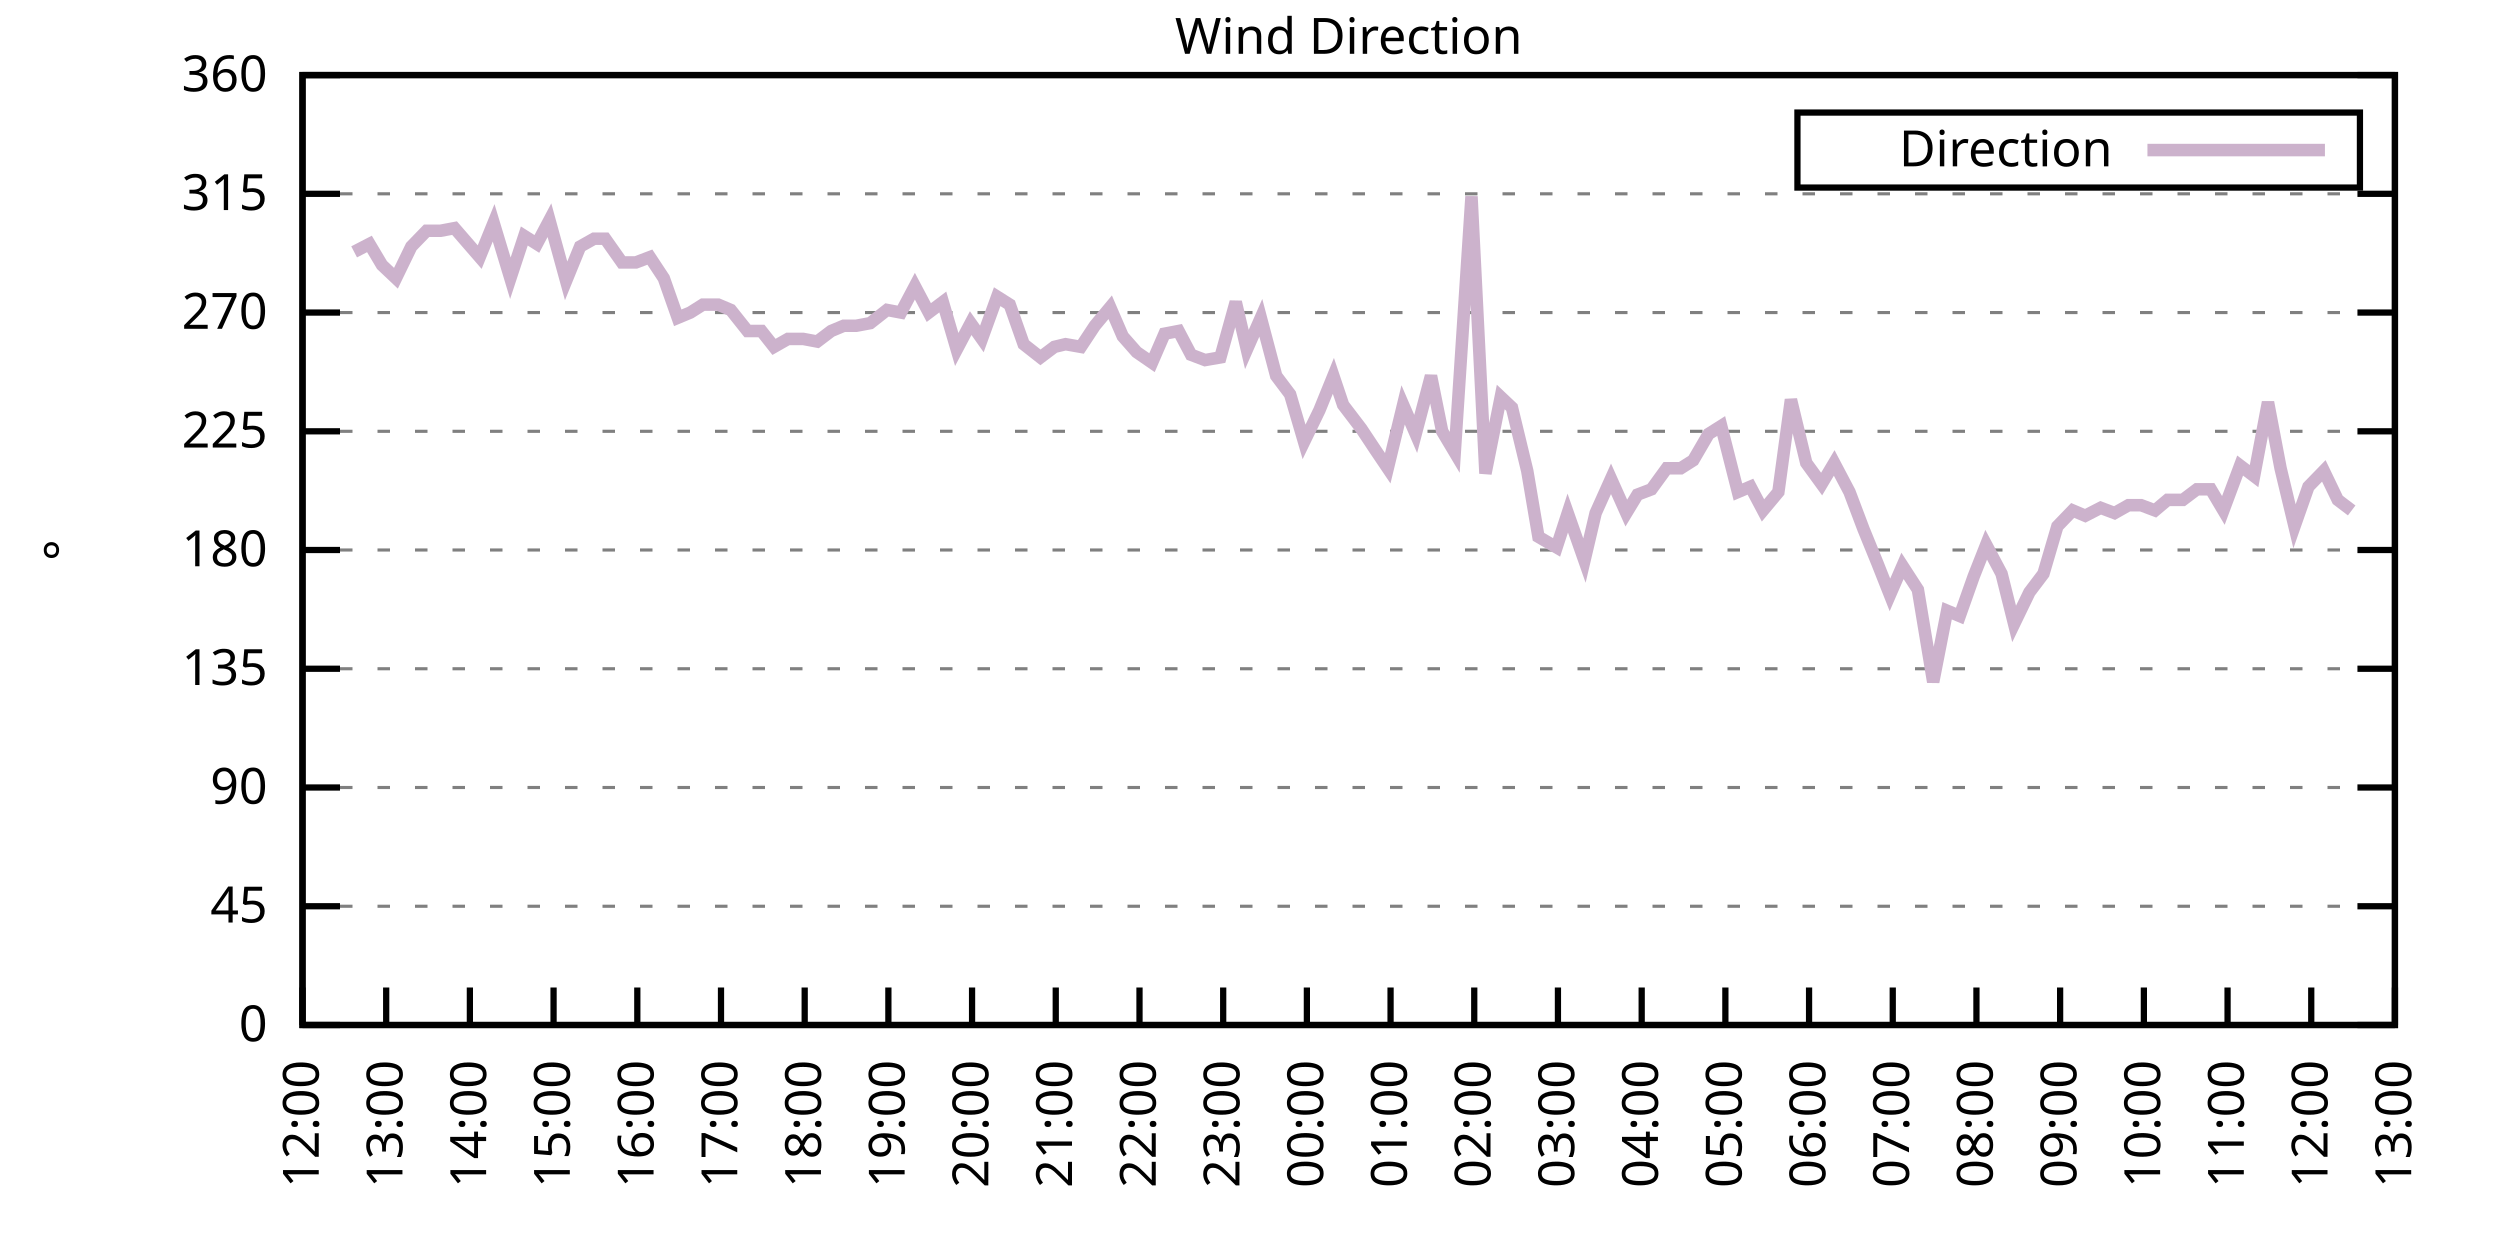
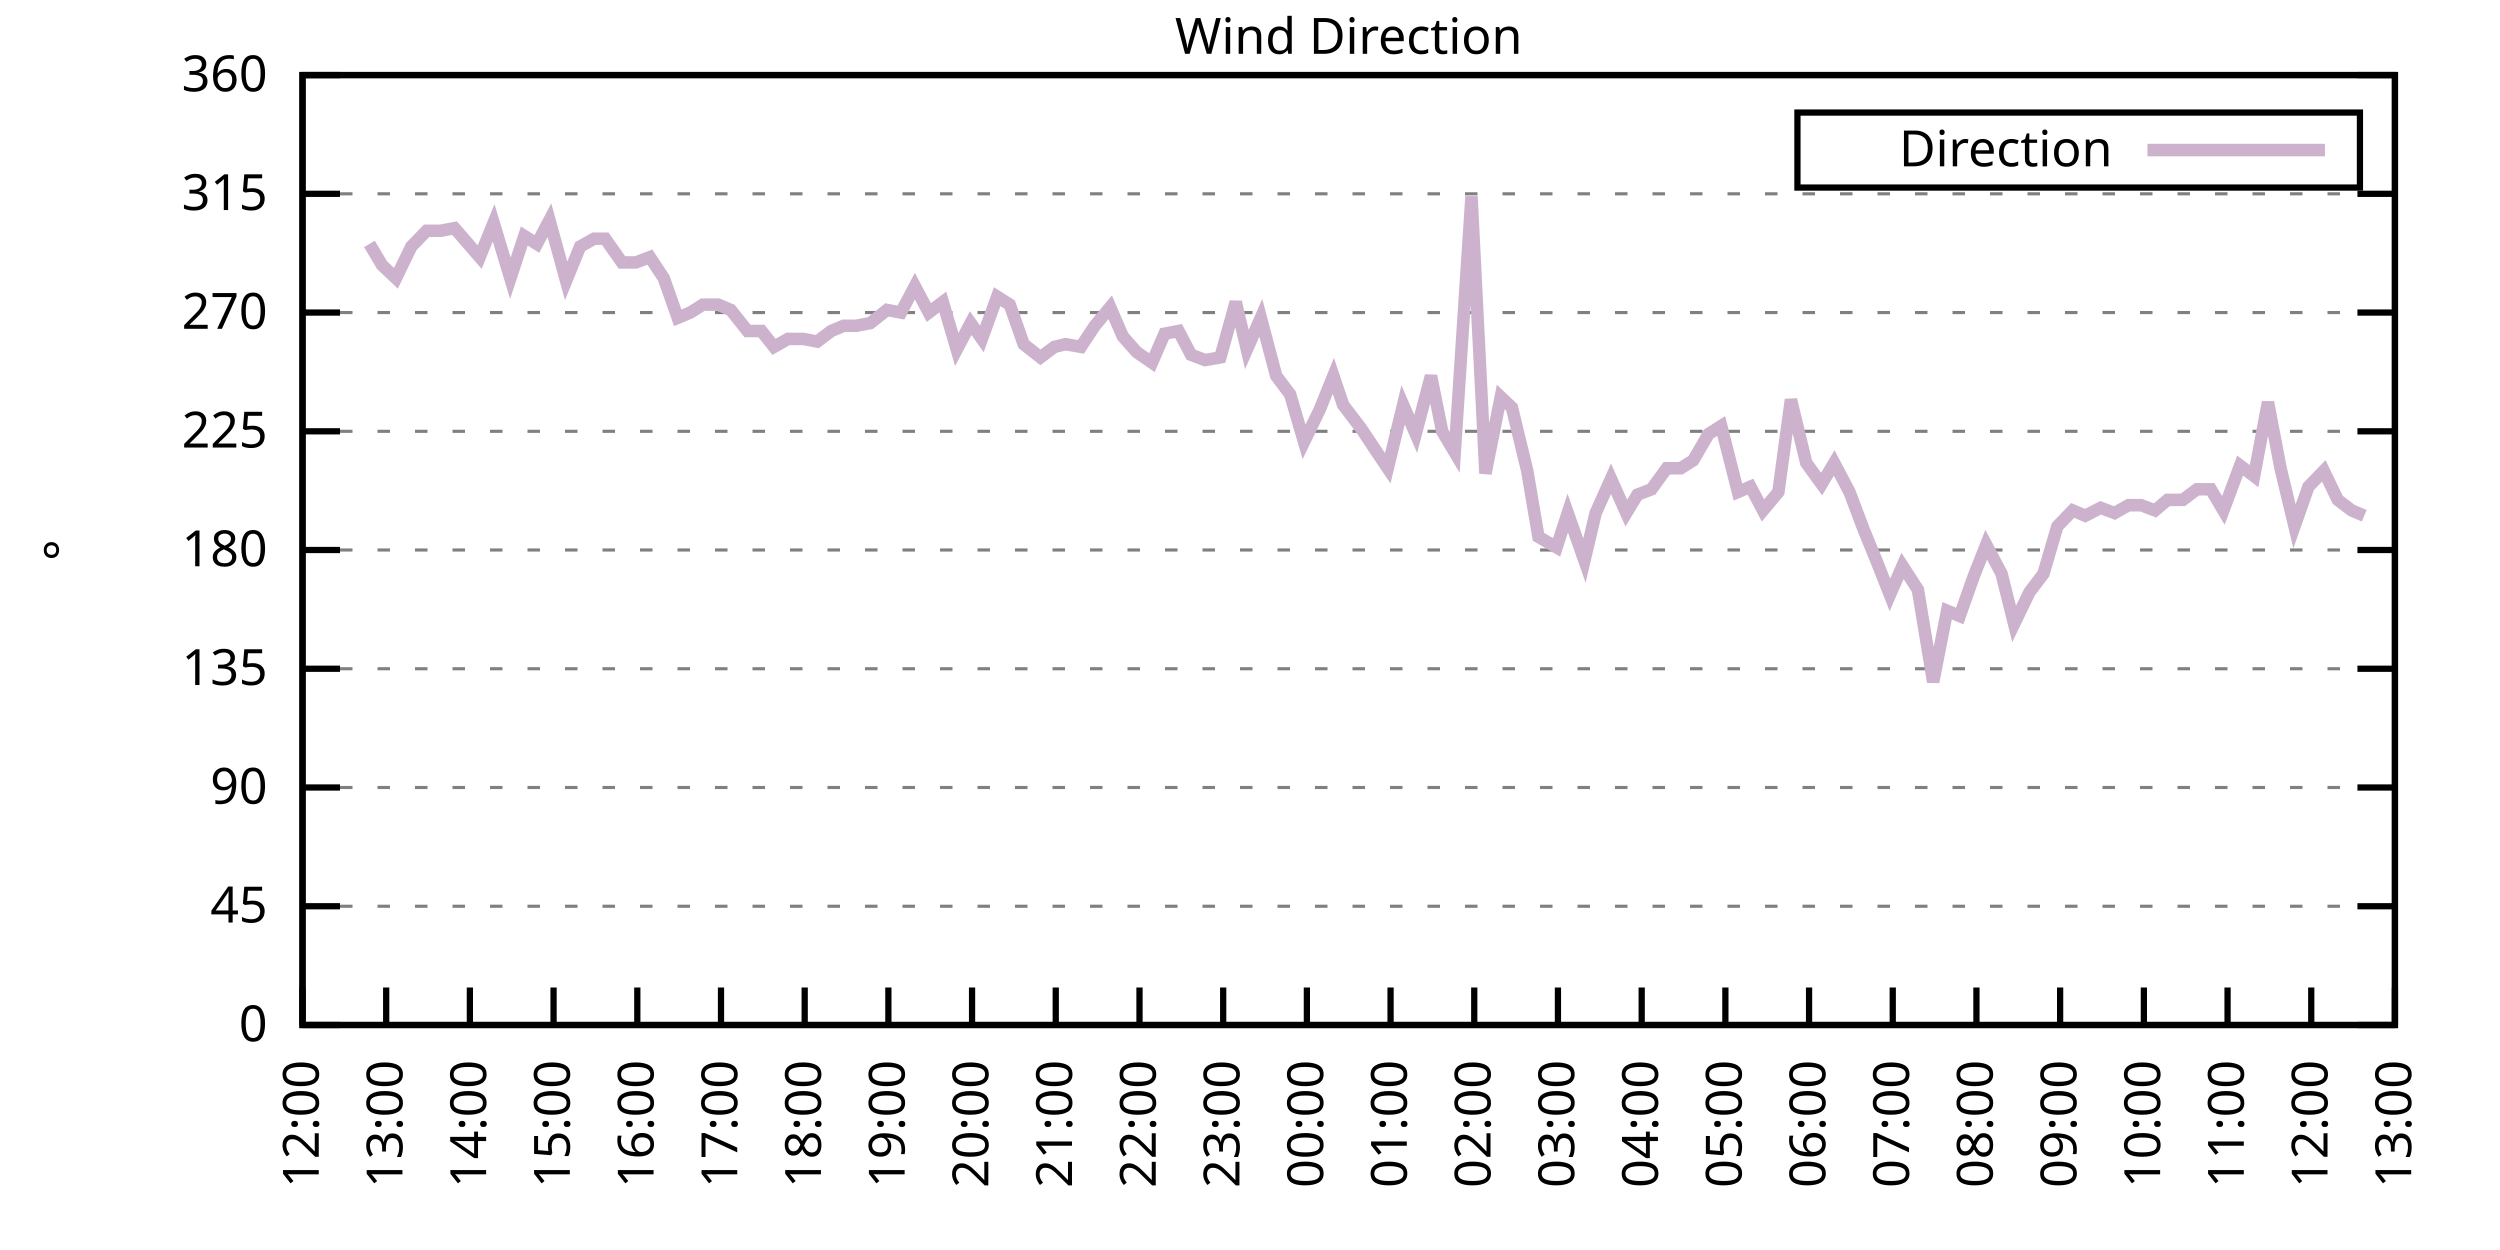
<svg xmlns="http://www.w3.org/2000/svg" xmlns:xlink="http://www.w3.org/1999/xlink" width="400" height="200" viewBox="0 0 400 200">
  <g id="gnuplot_canvas">
    <rect x="0" y="0" width="400" height="200" fill="none" />
    <defs>
      <circle id="gpDot" r="0.5" stroke-width="0.5" stroke="currentColor" />
      <path id="gpPt0" stroke-width="0.333" stroke="currentColor" d="M-1,0 h2 M0,-1 v2" />
      <path id="gpPt1" stroke-width="0.333" stroke="currentColor" d="M-1,-1 L1,1 M1,-1 L-1,1" />
      <path id="gpPt2" stroke-width="0.333" stroke="currentColor" d="M-1,0 L1,0 M0,-1 L0,1 M-1,-1 L1,1 M-1,1 L1,-1" />
      <rect id="gpPt3" stroke-width="0.333" stroke="currentColor" x="-1" y="-1" width="2" height="2" />
      <rect id="gpPt4" stroke-width="0.333" stroke="currentColor" fill="currentColor" x="-1" y="-1" width="2" height="2" />
      <circle id="gpPt5" stroke-width="0.333" stroke="currentColor" cx="0" cy="0" r="1" />
      <use xlink:href="#gpPt5" id="gpPt6" fill="currentColor" stroke="none" />
      <path id="gpPt7" stroke-width="0.333" stroke="currentColor" d="M0,-1.33 L-1.33,0.67 L1.33,0.67 z" />
      <use xlink:href="#gpPt7" id="gpPt8" fill="currentColor" stroke="none" />
      <use xlink:href="#gpPt7" id="gpPt9" stroke="currentColor" transform="rotate(180)" />
      <use xlink:href="#gpPt9" id="gpPt10" fill="currentColor" stroke="none" />
      <use xlink:href="#gpPt3" id="gpPt11" stroke="currentColor" transform="rotate(45)" />
      <use xlink:href="#gpPt11" id="gpPt12" fill="currentColor" stroke="none" />
      <path id="gpPt13" stroke-width="0.333" stroke="currentColor" d="M0,1.330 L1.265,0.411 L0.782,-1.067 L-0.782,-1.076 L-1.265,0.411 z" />
      <use xlink:href="#gpPt13" id="gpPt14" fill="currentColor" stroke="none" />
      <filter id="textbox" filterUnits="objectBoundingBox" x="0" y="0" height="1" width="1">
        <feFlood flood-color="white" flood-opacity="1" result="bgnd" />
        <feComposite in="SourceGraphic" in2="bgnd" operator="atop" />
      </filter>
      <filter id="greybox" filterUnits="objectBoundingBox" x="0" y="0" height="1" width="1">
        <feFlood flood-color="lightgrey" flood-opacity="1" result="grey" />
        <feComposite in="SourceGraphic" in2="grey" operator="atop" />
      </filter>
    </defs>
    <g fill="none" color="white" stroke="currentColor" stroke-width="1.00" stroke-linecap="butt" stroke-linejoin="miter">
</g>
    <g fill="none" color="black" stroke="currentColor" stroke-width="1.00" stroke-linecap="butt" stroke-linejoin="miter">
      <g stroke="none" shape-rendering="crispEdges">
        <polygon fill="rgb(255, 255, 255)" points="48.40,164.00 383.18,164.00 383.18,12.02 48.40,12.02 " />
      </g>
    </g>
    <g fill="none" color="black" stroke="currentColor" stroke-width="1.00" stroke-linecap="butt" stroke-linejoin="miter">
</g>
    <g fill="none" color="black" stroke="black" stroke-width="0.50" stroke-linecap="butt" stroke-linejoin="miter">
</g>
    <g fill="none" color="gray" stroke="currentColor" stroke-width="0.50" stroke-linecap="butt" stroke-linejoin="miter">
      <path stroke="gray" stroke-dasharray="2,4" class="gridline" d="M48.40,164.00 L383.19,164.00  " />
    </g>
    <g fill="none" color="gray" stroke="gray" stroke-width="1.00" stroke-linecap="butt" stroke-linejoin="miter">
</g>
    <g fill="none" color="black" stroke="currentColor" stroke-width="1.00" stroke-linecap="butt" stroke-linejoin="miter">
      <path stroke="black" d="M48.40,164.00 L54.40,164.00 M383.19,164.00 L377.19,164.00  " />
      <g transform="translate(42.80,166.60)" stroke="none" fill="black" font-family="Sans" font-size="8.00" text-anchor="end">
        <text>
          <tspan font-family="Sans"> 0</tspan>
        </text>
      </g>
    </g>
    <g fill="none" color="black" stroke="currentColor" stroke-width="1.00" stroke-linecap="butt" stroke-linejoin="miter">
</g>
    <g fill="none" color="black" stroke="black" stroke-width="0.50" stroke-linecap="butt" stroke-linejoin="miter">
</g>
    <g fill="none" color="gray" stroke="currentColor" stroke-width="0.50" stroke-linecap="butt" stroke-linejoin="miter">
      <path stroke="gray" stroke-dasharray="2,4" class="gridline" d="M48.40,145.00 L383.19,145.00  " />
    </g>
    <g fill="none" color="gray" stroke="gray" stroke-width="1.00" stroke-linecap="butt" stroke-linejoin="miter">
</g>
    <g fill="none" color="black" stroke="currentColor" stroke-width="1.00" stroke-linecap="butt" stroke-linejoin="miter">
      <path stroke="black" d="M48.40,145.00 L54.40,145.00 M383.19,145.00 L377.19,145.00  " />
      <g transform="translate(42.80,147.60)" stroke="none" fill="black" font-family="Sans" font-size="8.00" text-anchor="end">
        <text>
          <tspan font-family="Sans"> 45</tspan>
        </text>
      </g>
    </g>
    <g fill="none" color="black" stroke="currentColor" stroke-width="1.00" stroke-linecap="butt" stroke-linejoin="miter">
</g>
    <g fill="none" color="black" stroke="black" stroke-width="0.50" stroke-linecap="butt" stroke-linejoin="miter">
</g>
    <g fill="none" color="gray" stroke="currentColor" stroke-width="0.50" stroke-linecap="butt" stroke-linejoin="miter">
      <path stroke="gray" stroke-dasharray="2,4" class="gridline" d="M48.40,126.00 L383.19,126.00  " />
    </g>
    <g fill="none" color="gray" stroke="gray" stroke-width="1.00" stroke-linecap="butt" stroke-linejoin="miter">
</g>
    <g fill="none" color="black" stroke="currentColor" stroke-width="1.00" stroke-linecap="butt" stroke-linejoin="miter">
      <path stroke="black" d="M48.40,126.00 L54.40,126.00 M383.19,126.00 L377.19,126.00  " />
      <g transform="translate(42.80,128.60)" stroke="none" fill="black" font-family="Sans" font-size="8.00" text-anchor="end">
        <text>
          <tspan font-family="Sans"> 90</tspan>
        </text>
      </g>
    </g>
    <g fill="none" color="black" stroke="currentColor" stroke-width="1.00" stroke-linecap="butt" stroke-linejoin="miter">
</g>
    <g fill="none" color="black" stroke="black" stroke-width="0.50" stroke-linecap="butt" stroke-linejoin="miter">
</g>
    <g fill="none" color="gray" stroke="currentColor" stroke-width="0.50" stroke-linecap="butt" stroke-linejoin="miter">
      <path stroke="gray" stroke-dasharray="2,4" class="gridline" d="M48.40,107.00 L383.19,107.00  " />
    </g>
    <g fill="none" color="gray" stroke="gray" stroke-width="1.00" stroke-linecap="butt" stroke-linejoin="miter">
</g>
    <g fill="none" color="black" stroke="currentColor" stroke-width="1.00" stroke-linecap="butt" stroke-linejoin="miter">
      <path stroke="black" d="M48.40,107.00 L54.40,107.00 M383.19,107.00 L377.19,107.00  " />
      <g transform="translate(42.80,109.60)" stroke="none" fill="black" font-family="Sans" font-size="8.00" text-anchor="end">
        <text>
          <tspan font-family="Sans"> 135</tspan>
        </text>
      </g>
    </g>
    <g fill="none" color="black" stroke="currentColor" stroke-width="1.00" stroke-linecap="butt" stroke-linejoin="miter">
</g>
    <g fill="none" color="black" stroke="black" stroke-width="0.50" stroke-linecap="butt" stroke-linejoin="miter">
</g>
    <g fill="none" color="gray" stroke="currentColor" stroke-width="0.50" stroke-linecap="butt" stroke-linejoin="miter">
      <path stroke="gray" stroke-dasharray="2,4" class="gridline" d="M48.40,88.00 L383.19,88.00  " />
    </g>
    <g fill="none" color="gray" stroke="gray" stroke-width="1.00" stroke-linecap="butt" stroke-linejoin="miter">
</g>
    <g fill="none" color="black" stroke="currentColor" stroke-width="1.00" stroke-linecap="butt" stroke-linejoin="miter">
      <path stroke="black" d="M48.40,88.00 L54.40,88.00 M383.19,88.00 L377.19,88.00  " />
      <g transform="translate(42.80,90.60)" stroke="none" fill="black" font-family="Sans" font-size="8.00" text-anchor="end">
        <text>
          <tspan font-family="Sans"> 180</tspan>
        </text>
      </g>
    </g>
    <g fill="none" color="black" stroke="currentColor" stroke-width="1.00" stroke-linecap="butt" stroke-linejoin="miter">
</g>
    <g fill="none" color="black" stroke="black" stroke-width="0.50" stroke-linecap="butt" stroke-linejoin="miter">
</g>
    <g fill="none" color="gray" stroke="currentColor" stroke-width="0.50" stroke-linecap="butt" stroke-linejoin="miter">
      <path stroke="gray" stroke-dasharray="2,4" class="gridline" d="M48.40,69.01 L383.19,69.01  " />
    </g>
    <g fill="none" color="gray" stroke="gray" stroke-width="1.00" stroke-linecap="butt" stroke-linejoin="miter">
</g>
    <g fill="none" color="black" stroke="currentColor" stroke-width="1.00" stroke-linecap="butt" stroke-linejoin="miter">
      <path stroke="black" d="M48.40,69.01 L54.40,69.01 M383.19,69.01 L377.19,69.01  " />
      <g transform="translate(42.80,71.61)" stroke="none" fill="black" font-family="Sans" font-size="8.00" text-anchor="end">
        <text>
          <tspan font-family="Sans"> 225</tspan>
        </text>
      </g>
    </g>
    <g fill="none" color="black" stroke="currentColor" stroke-width="1.00" stroke-linecap="butt" stroke-linejoin="miter">
</g>
    <g fill="none" color="black" stroke="black" stroke-width="0.50" stroke-linecap="butt" stroke-linejoin="miter">
</g>
    <g fill="none" color="gray" stroke="currentColor" stroke-width="0.50" stroke-linecap="butt" stroke-linejoin="miter">
      <path stroke="gray" stroke-dasharray="2,4" class="gridline" d="M48.40,50.01 L383.19,50.01  " />
    </g>
    <g fill="none" color="gray" stroke="gray" stroke-width="1.00" stroke-linecap="butt" stroke-linejoin="miter">
</g>
    <g fill="none" color="black" stroke="currentColor" stroke-width="1.00" stroke-linecap="butt" stroke-linejoin="miter">
      <path stroke="black" d="M48.40,50.01 L54.40,50.01 M383.19,50.01 L377.19,50.01  " />
      <g transform="translate(42.80,52.61)" stroke="none" fill="black" font-family="Sans" font-size="8.00" text-anchor="end">
        <text>
          <tspan font-family="Sans"> 270</tspan>
        </text>
      </g>
    </g>
    <g fill="none" color="black" stroke="currentColor" stroke-width="1.00" stroke-linecap="butt" stroke-linejoin="miter">
</g>
    <g fill="none" color="black" stroke="black" stroke-width="0.50" stroke-linecap="butt" stroke-linejoin="miter">
</g>
    <g fill="none" color="gray" stroke="currentColor" stroke-width="0.50" stroke-linecap="butt" stroke-linejoin="miter">
      <path stroke="gray" stroke-dasharray="2,4" class="gridline" d="M48.40,31.01 L383.19,31.01  " />
    </g>
    <g fill="none" color="gray" stroke="gray" stroke-width="1.00" stroke-linecap="butt" stroke-linejoin="miter">
</g>
    <g fill="none" color="black" stroke="currentColor" stroke-width="1.00" stroke-linecap="butt" stroke-linejoin="miter">
      <path stroke="black" d="M48.40,31.01 L54.40,31.01 M383.19,31.01 L377.19,31.01  " />
      <g transform="translate(42.80,33.61)" stroke="none" fill="black" font-family="Sans" font-size="8.00" text-anchor="end">
        <text>
          <tspan font-family="Sans"> 315</tspan>
        </text>
      </g>
    </g>
    <g fill="none" color="black" stroke="currentColor" stroke-width="1.00" stroke-linecap="butt" stroke-linejoin="miter">
</g>
    <g fill="none" color="black" stroke="black" stroke-width="0.50" stroke-linecap="butt" stroke-linejoin="miter">
</g>
    <g fill="none" color="gray" stroke="currentColor" stroke-width="0.50" stroke-linecap="butt" stroke-linejoin="miter">
      <path stroke="gray" stroke-dasharray="2,4" class="gridline" d="M48.40,12.01 L383.19,12.01  " />
    </g>
    <g fill="none" color="gray" stroke="gray" stroke-width="1.00" stroke-linecap="butt" stroke-linejoin="miter">
</g>
    <g fill="none" color="black" stroke="currentColor" stroke-width="1.00" stroke-linecap="butt" stroke-linejoin="miter">
      <path stroke="black" d="M48.40,12.01 L54.40,12.01 M383.19,12.01 L377.19,12.01  " />
      <g transform="translate(42.80,14.61)" stroke="none" fill="black" font-family="Sans" font-size="8.00" text-anchor="end">
        <text>
          <tspan font-family="Sans"> 360</tspan>
        </text>
      </g>
    </g>
    <g fill="none" color="black" stroke="currentColor" stroke-width="1.00" stroke-linecap="butt" stroke-linejoin="miter">
      <path stroke="black" d="M48.40,164.00 L48.40,158.00  " />
      <g transform="translate(51.00,169.60) rotate(270.00)" stroke="none" fill="black" font-family="Sans" font-size="8.00" text-anchor="end">
        <text>
          <tspan font-family="Sans">12:00</tspan>
        </text>
      </g>
    </g>
    <g fill="none" color="black" stroke="currentColor" stroke-width="1.00" stroke-linecap="butt" stroke-linejoin="miter">
      <path stroke="black" d="M61.79,164.00 L61.79,158.00  " />
      <g transform="translate(64.39,169.60) rotate(270.00)" stroke="none" fill="black" font-family="Sans" font-size="8.00" text-anchor="end">
        <text>
          <tspan font-family="Sans">13:00</tspan>
        </text>
      </g>
    </g>
    <g fill="none" color="black" stroke="currentColor" stroke-width="1.00" stroke-linecap="butt" stroke-linejoin="miter">
      <path stroke="black" d="M75.18,164.00 L75.18,158.00  " />
      <g transform="translate(77.78,169.60) rotate(270.00)" stroke="none" fill="black" font-family="Sans" font-size="8.00" text-anchor="end">
        <text>
          <tspan font-family="Sans">14:00</tspan>
        </text>
      </g>
    </g>
    <g fill="none" color="black" stroke="currentColor" stroke-width="1.00" stroke-linecap="butt" stroke-linejoin="miter">
      <path stroke="black" d="M88.57,164.00 L88.57,158.00  " />
      <g transform="translate(91.17,169.60) rotate(270.00)" stroke="none" fill="black" font-family="Sans" font-size="8.00" text-anchor="end">
        <text>
          <tspan font-family="Sans">15:00</tspan>
        </text>
      </g>
    </g>
    <g fill="none" color="black" stroke="currentColor" stroke-width="1.00" stroke-linecap="butt" stroke-linejoin="miter">
      <path stroke="black" d="M101.97,164.00 L101.97,158.00  " />
      <g transform="translate(104.57,169.60) rotate(270.00)" stroke="none" fill="black" font-family="Sans" font-size="8.00" text-anchor="end">
        <text>
          <tspan font-family="Sans">16:00</tspan>
        </text>
      </g>
    </g>
    <g fill="none" color="black" stroke="currentColor" stroke-width="1.00" stroke-linecap="butt" stroke-linejoin="miter">
      <path stroke="black" d="M115.36,164.00 L115.36,158.00  " />
      <g transform="translate(117.96,169.60) rotate(270.00)" stroke="none" fill="black" font-family="Sans" font-size="8.00" text-anchor="end">
        <text>
          <tspan font-family="Sans">17:00</tspan>
        </text>
      </g>
    </g>
    <g fill="none" color="black" stroke="currentColor" stroke-width="1.00" stroke-linecap="butt" stroke-linejoin="miter">
      <path stroke="black" d="M128.75,164.00 L128.75,158.00  " />
      <g transform="translate(131.35,169.60) rotate(270.00)" stroke="none" fill="black" font-family="Sans" font-size="8.00" text-anchor="end">
        <text>
          <tspan font-family="Sans">18:00</tspan>
        </text>
      </g>
    </g>
    <g fill="none" color="black" stroke="currentColor" stroke-width="1.00" stroke-linecap="butt" stroke-linejoin="miter">
      <path stroke="black" d="M142.14,164.00 L142.14,158.00  " />
      <g transform="translate(144.74,169.60) rotate(270.00)" stroke="none" fill="black" font-family="Sans" font-size="8.00" text-anchor="end">
        <text>
          <tspan font-family="Sans">19:00</tspan>
        </text>
      </g>
    </g>
    <g fill="none" color="black" stroke="currentColor" stroke-width="1.00" stroke-linecap="butt" stroke-linejoin="miter">
      <path stroke="black" d="M155.53,164.00 L155.53,158.00  " />
      <g transform="translate(158.13,169.60) rotate(270.00)" stroke="none" fill="black" font-family="Sans" font-size="8.00" text-anchor="end">
        <text>
          <tspan font-family="Sans">20:00</tspan>
        </text>
      </g>
    </g>
    <g fill="none" color="black" stroke="currentColor" stroke-width="1.00" stroke-linecap="butt" stroke-linejoin="miter">
      <path stroke="black" d="M168.92,164.00 L168.92,158.00  " />
      <g transform="translate(171.52,169.60) rotate(270.00)" stroke="none" fill="black" font-family="Sans" font-size="8.00" text-anchor="end">
        <text>
          <tspan font-family="Sans">21:00</tspan>
        </text>
      </g>
    </g>
    <g fill="none" color="black" stroke="currentColor" stroke-width="1.00" stroke-linecap="butt" stroke-linejoin="miter">
      <path stroke="black" d="M182.32,164.00 L182.32,158.00  " />
      <g transform="translate(184.92,169.60) rotate(270.00)" stroke="none" fill="black" font-family="Sans" font-size="8.00" text-anchor="end">
        <text>
          <tspan font-family="Sans">22:00</tspan>
        </text>
      </g>
    </g>
    <g fill="none" color="black" stroke="currentColor" stroke-width="1.00" stroke-linecap="butt" stroke-linejoin="miter">
      <path stroke="black" d="M195.71,164.00 L195.71,158.00  " />
      <g transform="translate(198.31,169.60) rotate(270.00)" stroke="none" fill="black" font-family="Sans" font-size="8.00" text-anchor="end">
        <text>
          <tspan font-family="Sans">23:00</tspan>
        </text>
      </g>
    </g>
    <g fill="none" color="black" stroke="currentColor" stroke-width="1.00" stroke-linecap="butt" stroke-linejoin="miter">
      <path stroke="black" d="M209.10,164.00 L209.10,158.00  " />
      <g transform="translate(211.70,169.60) rotate(270.00)" stroke="none" fill="black" font-family="Sans" font-size="8.00" text-anchor="end">
        <text>
          <tspan font-family="Sans">00:00</tspan>
        </text>
      </g>
    </g>
    <g fill="none" color="black" stroke="currentColor" stroke-width="1.00" stroke-linecap="butt" stroke-linejoin="miter">
      <path stroke="black" d="M222.49,164.00 L222.49,158.00  " />
      <g transform="translate(225.09,169.60) rotate(270.00)" stroke="none" fill="black" font-family="Sans" font-size="8.00" text-anchor="end">
        <text>
          <tspan font-family="Sans">01:00</tspan>
        </text>
      </g>
    </g>
    <g fill="none" color="black" stroke="currentColor" stroke-width="1.00" stroke-linecap="butt" stroke-linejoin="miter">
      <path stroke="black" d="M235.88,164.00 L235.88,158.00  " />
      <g transform="translate(238.48,169.60) rotate(270.00)" stroke="none" fill="black" font-family="Sans" font-size="8.00" text-anchor="end">
        <text>
          <tspan font-family="Sans">02:00</tspan>
        </text>
      </g>
    </g>
    <g fill="none" color="black" stroke="currentColor" stroke-width="1.00" stroke-linecap="butt" stroke-linejoin="miter">
      <path stroke="black" d="M249.27,164.00 L249.27,158.00  " />
      <g transform="translate(251.87,169.60) rotate(270.00)" stroke="none" fill="black" font-family="Sans" font-size="8.00" text-anchor="end">
        <text>
          <tspan font-family="Sans">03:00</tspan>
        </text>
      </g>
    </g>
    <g fill="none" color="black" stroke="currentColor" stroke-width="1.00" stroke-linecap="butt" stroke-linejoin="miter">
      <path stroke="black" d="M262.67,164.00 L262.67,158.00  " />
      <g transform="translate(265.27,169.60) rotate(270.00)" stroke="none" fill="black" font-family="Sans" font-size="8.00" text-anchor="end">
        <text>
          <tspan font-family="Sans">04:00</tspan>
        </text>
      </g>
    </g>
    <g fill="none" color="black" stroke="currentColor" stroke-width="1.00" stroke-linecap="butt" stroke-linejoin="miter">
      <path stroke="black" d="M276.06,164.00 L276.06,158.00  " />
      <g transform="translate(278.66,169.60) rotate(270.00)" stroke="none" fill="black" font-family="Sans" font-size="8.00" text-anchor="end">
        <text>
          <tspan font-family="Sans">05:00</tspan>
        </text>
      </g>
    </g>
    <g fill="none" color="black" stroke="currentColor" stroke-width="1.00" stroke-linecap="butt" stroke-linejoin="miter">
      <path stroke="black" d="M289.45,164.00 L289.45,158.00  " />
      <g transform="translate(292.05,169.60) rotate(270.00)" stroke="none" fill="black" font-family="Sans" font-size="8.00" text-anchor="end">
        <text>
          <tspan font-family="Sans">06:00</tspan>
        </text>
      </g>
    </g>
    <g fill="none" color="black" stroke="currentColor" stroke-width="1.00" stroke-linecap="butt" stroke-linejoin="miter">
      <path stroke="black" d="M302.84,164.00 L302.84,158.00  " />
      <g transform="translate(305.44,169.60) rotate(270.00)" stroke="none" fill="black" font-family="Sans" font-size="8.00" text-anchor="end">
        <text>
          <tspan font-family="Sans">07:00</tspan>
        </text>
      </g>
    </g>
    <g fill="none" color="black" stroke="currentColor" stroke-width="1.00" stroke-linecap="butt" stroke-linejoin="miter">
      <path stroke="black" d="M316.23,164.00 L316.23,158.00  " />
      <g transform="translate(318.83,169.60) rotate(270.00)" stroke="none" fill="black" font-family="Sans" font-size="8.00" text-anchor="end">
        <text>
          <tspan font-family="Sans">08:00</tspan>
        </text>
      </g>
    </g>
    <g fill="none" color="black" stroke="currentColor" stroke-width="1.00" stroke-linecap="butt" stroke-linejoin="miter">
      <path stroke="black" d="M329.62,164.00 L329.62,158.00  " />
      <g transform="translate(332.22,169.60) rotate(270.00)" stroke="none" fill="black" font-family="Sans" font-size="8.00" text-anchor="end">
        <text>
          <tspan font-family="Sans">09:00</tspan>
        </text>
      </g>
    </g>
    <g fill="none" color="black" stroke="currentColor" stroke-width="1.00" stroke-linecap="butt" stroke-linejoin="miter">
      <path stroke="black" d="M343.02,164.00 L343.02,158.00  " />
      <g transform="translate(345.62,169.60) rotate(270.00)" stroke="none" fill="black" font-family="Sans" font-size="8.00" text-anchor="end">
        <text>
          <tspan font-family="Sans">10:00</tspan>
        </text>
      </g>
    </g>
    <g fill="none" color="black" stroke="currentColor" stroke-width="1.00" stroke-linecap="butt" stroke-linejoin="miter">
      <path stroke="black" d="M356.41,164.00 L356.41,158.00  " />
      <g transform="translate(359.01,169.60) rotate(270.00)" stroke="none" fill="black" font-family="Sans" font-size="8.00" text-anchor="end">
        <text>
          <tspan font-family="Sans">11:00</tspan>
        </text>
      </g>
    </g>
    <g fill="none" color="black" stroke="currentColor" stroke-width="1.00" stroke-linecap="butt" stroke-linejoin="miter">
      <path stroke="black" d="M369.80,164.00 L369.80,158.00  " />
      <g transform="translate(372.40,169.60) rotate(270.00)" stroke="none" fill="black" font-family="Sans" font-size="8.00" text-anchor="end">
        <text>
          <tspan font-family="Sans">12:00</tspan>
        </text>
      </g>
    </g>
    <g fill="none" color="black" stroke="currentColor" stroke-width="1.00" stroke-linecap="butt" stroke-linejoin="miter">
      <path stroke="black" d="M383.19,164.00 L383.19,158.00  " />
      <g transform="translate(385.79,169.60) rotate(270.00)" stroke="none" fill="black" font-family="Sans" font-size="8.00" text-anchor="end">
        <text>
          <tspan font-family="Sans">13:00</tspan>
        </text>
      </g>
    </g>
    <g fill="none" color="black" stroke="currentColor" stroke-width="1.00" stroke-linecap="butt" stroke-linejoin="miter">
</g>
    <g fill="none" color="black" stroke="currentColor" stroke-width="1.00" stroke-linecap="butt" stroke-linejoin="miter">
      <path stroke="black" d="M48.40,12.01 L48.40,164.00 L383.19,164.00 L383.19,12.01 L48.40,12.01 Z  " />
    </g>
    <g fill="none" color="black" stroke="currentColor" stroke-width="1.00" stroke-linecap="butt" stroke-linejoin="miter">
</g>
    <g fill="none" color="black" stroke="currentColor" stroke-width="1.00" stroke-linecap="butt" stroke-linejoin="miter">
      <path stroke="black" d="M287.59,30.01 L287.59,18.01 L377.59,18.01 L377.59,30.01 L287.59,30.01 Z  " />
    </g>
    <g id="Wind_direction_plot_1">
      <g fill="none" color="white" stroke="black" stroke-width="2.00" stroke-linecap="butt" stroke-linejoin="miter">
</g>
      <g fill="none" color="black" stroke="currentColor" stroke-width="2.00" stroke-linecap="butt" stroke-linejoin="miter">
        <g transform="translate(337.99,26.61)" stroke="none" fill="black" font-family="Sans" font-size="8.00" text-anchor="end">
          <text>
            <tspan font-family="Sans">Direction</tspan>
          </text>
        </g>
      </g>
      <g fill="none" color="black" stroke="currentColor" stroke-width="2.00" stroke-linecap="butt" stroke-linejoin="miter">
-         <path stroke="rgb(204, 178, 204)" d="M343.59,24.01 L371.99,24.01 M56.66,40.30 L59.11,39.03 L61.12,42.41 L63.35,44.52 L65.81,39.45 L68.26,36.92   L70.50,36.92 L72.73,36.50 L76.75,41.14 L78.98,35.65 L81.66,44.52 L83.89,37.76 L85.90,39.03 L87.91,35.23   L90.58,44.94 L92.82,39.45 L95.05,38.19 L96.83,38.19 L99.51,41.99 L101.74,41.99 L103.98,41.14 L106.21,44.52   L108.44,50.85 L110.45,50.01 L112.46,48.74 L114.91,48.74 L116.92,49.59 L119.60,52.96 L121.83,52.96 L123.84,55.50   L126.07,54.23 L128.53,54.23 L130.76,54.65 L132.99,52.96 L135.00,52.12 L137.01,52.12 L139.24,51.70 L141.92,49.59   L144.15,50.01 L146.38,45.79 L148.61,50.01 L150.85,48.32 L153.08,55.92 L155.31,51.70 L157.10,54.23 L159.55,47.47   L161.56,48.74 L163.79,55.07 L166.47,57.18 L168.70,55.50 L170.49,55.07 L172.94,55.50 L175.17,52.12 L177.63,49.16   L179.64,53.81 L181.87,56.34 L184.32,58.03 L186.33,53.39 L188.57,52.96 L190.57,56.76 L192.81,57.61 L195.26,57.18   L197.72,48.32 L199.50,55.92 L201.73,50.85 L204.19,60.14 L206.42,63.10 L208.65,70.70 L211.11,65.63 L213.34,60.14   L214.90,64.78 L217.80,68.58 L220.04,71.96 L222.04,74.92 L224.50,64.78 L226.51,69.43 L228.96,60.14 L230.75,69.01   L232.76,72.38 L235.44,31.43 L237.67,75.76 L240.12,63.52 L241.91,65.21 L244.36,75.34 L246.15,85.89 L249.05,87.58   L250.84,82.09 L253.51,89.69 L255.30,82.09 L257.76,76.61 L260.21,82.09 L262.00,79.14 L264.23,78.29 L266.68,74.92   L268.92,74.92 L270.92,73.65 L273.38,69.43 L275.39,68.16 L278.07,78.72 L280.07,77.87 L282.08,81.67 L284.54,78.72   L286.55,63.94 L289.00,74.07 L291.46,77.45 L293.47,74.07 L295.92,78.72 L298.15,84.63 L300.39,90.12 L302.39,95.18   L304.40,90.54 L306.86,94.34 L309.31,109.11 L311.54,97.72 L313.55,98.56 L315.79,92.23 L317.79,87.16 L320.25,91.80   L322.26,99.83 L324.71,94.76 L326.95,91.80 L329.18,84.21 L331.63,81.67 L333.64,82.52 L336.10,81.25 L338.33,82.09   L340.56,80.83 L342.57,80.83 L344.80,81.67 L346.81,79.98 L349.26,79.98 L351.50,78.29 L353.73,78.29 L355.74,81.67   L358.42,74.49 L360.65,76.18 L362.88,64.36 L364.89,74.92 L367.12,84.21 L369.35,77.87 L371.81,75.34 L374.04,79.98   L376.27,81.67  " />
+         <path stroke="rgb(204, 178, 204)" d="M343.59,24.01 L371.99,24.01 M59.11,39.03 L61.12,42.41 L63.35,44.52 L65.81,39.45 L68.26,36.92 L70.50,36.92   L72.73,36.50 L76.75,41.14 L78.98,35.65 L81.66,44.52 L83.89,37.76 L85.90,39.03 L87.91,35.23 L90.58,44.94   L92.82,39.45 L95.05,38.19 L96.83,38.19 L99.51,41.99 L101.74,41.99 L103.98,41.14 L106.21,44.52 L108.44,50.85   L110.45,50.01 L112.46,48.74 L114.91,48.74 L116.92,49.59 L119.60,52.96 L121.83,52.96 L123.84,55.50 L126.07,54.23   L128.53,54.23 L130.76,54.65 L132.99,52.96 L135.00,52.12 L137.01,52.12 L139.24,51.70 L141.92,49.59 L144.15,50.01   L146.38,45.79 L148.61,50.01 L150.85,48.32 L153.08,55.92 L155.31,51.70 L157.10,54.23 L159.55,47.47 L161.56,48.74   L163.79,55.07 L166.47,57.18 L168.70,55.50 L170.49,55.07 L172.94,55.50 L175.17,52.12 L177.63,49.16 L179.64,53.81   L181.87,56.34 L184.32,58.03 L186.33,53.39 L188.57,52.96 L190.57,56.76 L192.81,57.61 L195.26,57.18 L197.72,48.32   L199.50,55.92 L201.73,50.85 L204.19,60.14 L206.42,63.10 L208.65,70.70 L211.11,65.63 L213.34,60.14 L214.90,64.78   L217.80,68.58 L220.04,71.96 L222.04,74.92 L224.50,64.78 L226.51,69.43 L228.96,60.14 L230.75,69.01 L232.76,72.38   L235.44,31.43 L237.67,75.76 L240.12,63.52 L241.91,65.21 L244.36,75.34 L246.15,85.89 L249.05,87.58 L250.84,82.09   L253.51,89.69 L255.30,82.09 L257.76,76.61 L260.21,82.09 L262.00,79.14 L264.23,78.29 L266.68,74.92 L268.92,74.92   L270.92,73.65 L273.38,69.43 L275.39,68.16 L278.07,78.72 L280.07,77.87 L282.08,81.67 L284.54,78.72 L286.55,63.94   L289.00,74.07 L291.46,77.45 L293.47,74.07 L295.92,78.72 L298.15,84.63 L300.39,90.12 L302.39,95.18 L304.40,90.54   L306.86,94.34 L309.31,109.11 L311.54,97.72 L313.55,98.56 L315.79,92.23 L317.79,87.16 L320.25,91.80 L322.26,99.83   L324.71,94.76 L326.95,91.80 L329.18,84.21 L331.63,81.67 L333.64,82.52 L336.10,81.25 L338.33,82.09 L340.56,80.83   L342.57,80.83 L344.80,81.67 L346.81,79.98 L349.26,79.98 L351.50,78.29 L353.73,78.29 L355.74,81.67 L358.42,74.49   L360.65,76.18 L362.88,64.36 L364.89,74.92 L367.12,84.21 L369.35,77.87 L371.81,75.34 L374.04,79.98 L376.27,81.67   L378.28,82.52  " />
      </g>
    </g>
    <g fill="none" color="black" stroke="currentColor" stroke-width="2.00" stroke-linecap="butt" stroke-linejoin="miter">
</g>
    <g fill="none" color="black" stroke="black" stroke-width="1.00" stroke-linecap="butt" stroke-linejoin="miter">
</g>
    <g fill="none" color="black" stroke="currentColor" stroke-width="1.00" stroke-linecap="butt" stroke-linejoin="miter">
      <path stroke="black" d="M48.40,12.01 L48.40,164.00 L383.19,164.00 L383.19,12.01 L48.40,12.01 Z  " />
      <g transform="translate(12.80,88.01) rotate(270.00)" stroke="none" fill="black" font-family="Sans" font-size="8.00" text-anchor="middle">
        <text>
          <tspan font-family="Sans">°</tspan>
        </text>
      </g>
    </g>
    <g fill="none" color="black" stroke="currentColor" stroke-width="1.00" stroke-linecap="butt" stroke-linejoin="miter">
</g>
    <g fill="none" color="black" stroke="currentColor" stroke-width="1.00" stroke-linecap="butt" stroke-linejoin="miter">
      <g transform="translate(215.79,8.61)" stroke="none" fill="black" font-family="Sans" font-size="8.00" text-anchor="middle">
        <text>
          <tspan font-family="Sans">Wind Direction</tspan>
        </text>
      </g>
    </g>
    <g fill="none" color="black" stroke="currentColor" stroke-width="1.00" stroke-linecap="butt" stroke-linejoin="miter">
</g>
  </g>
</svg>
